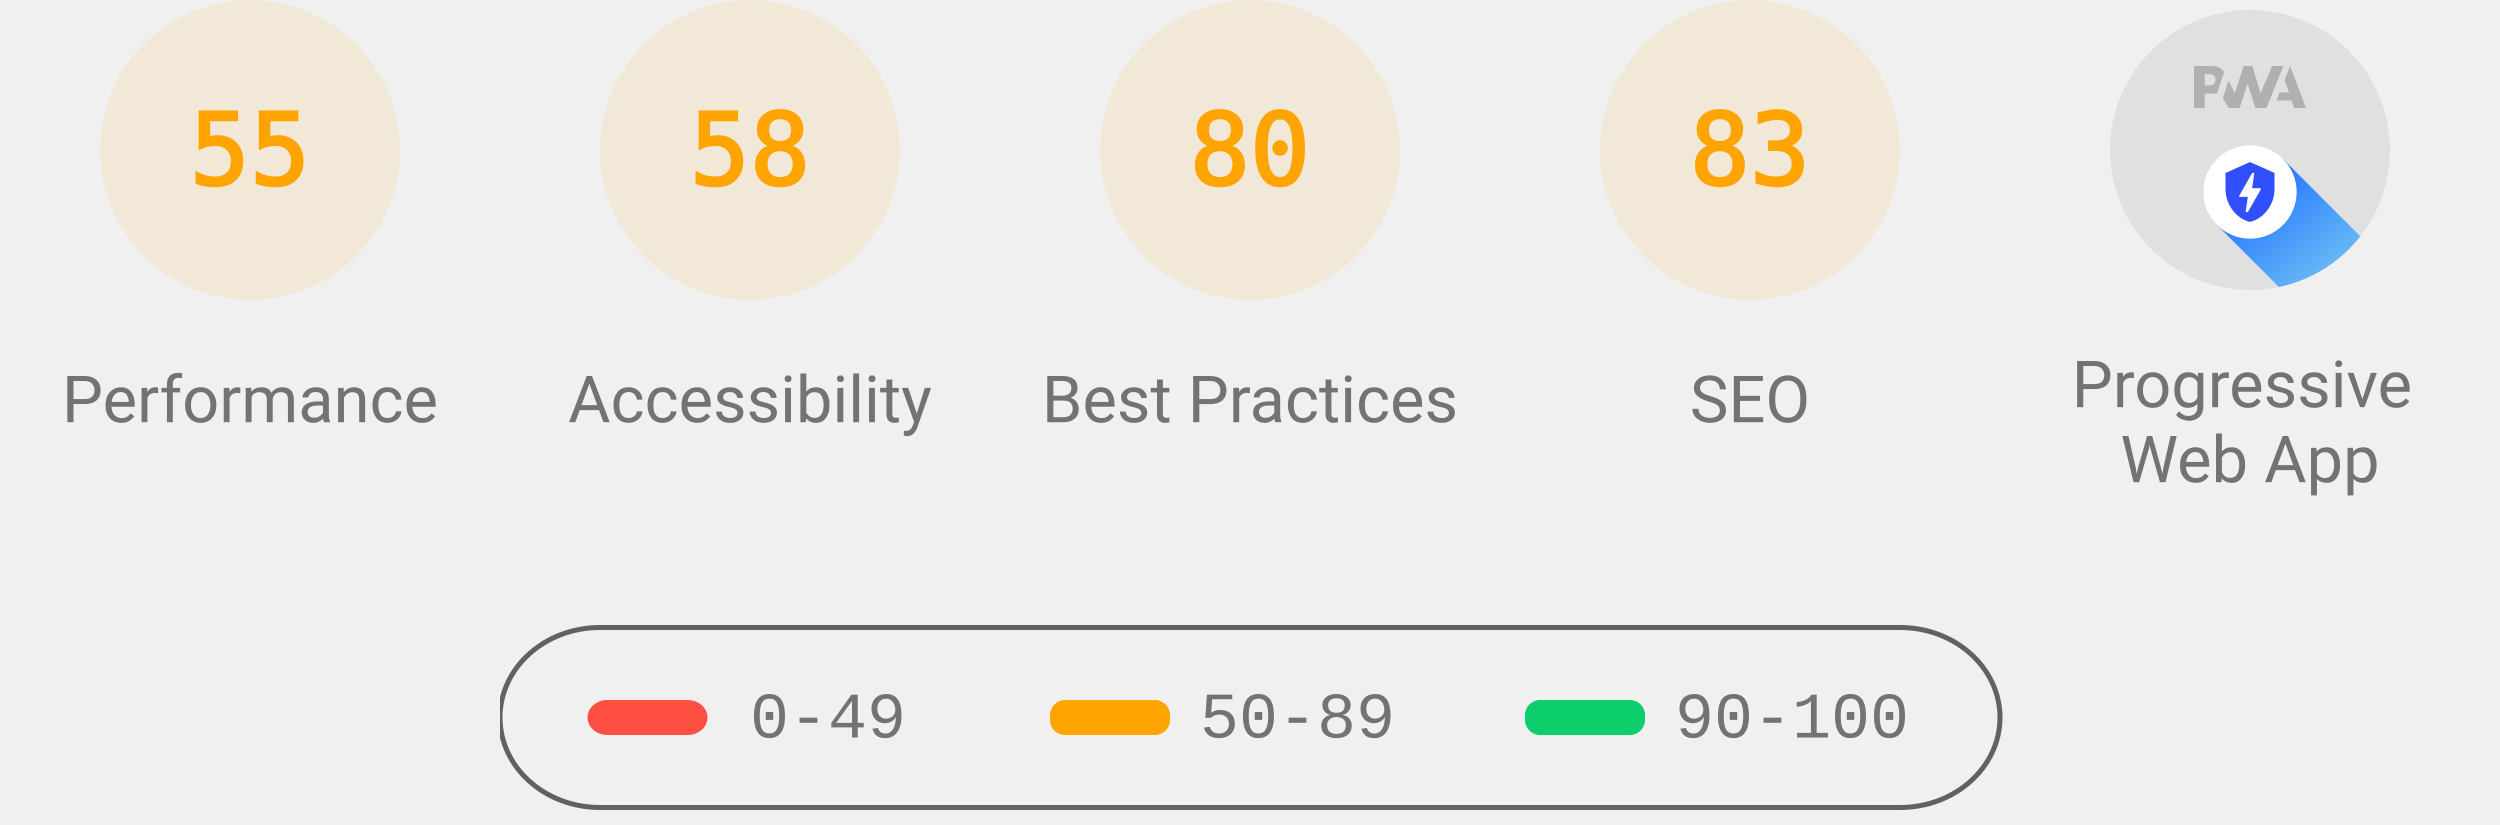
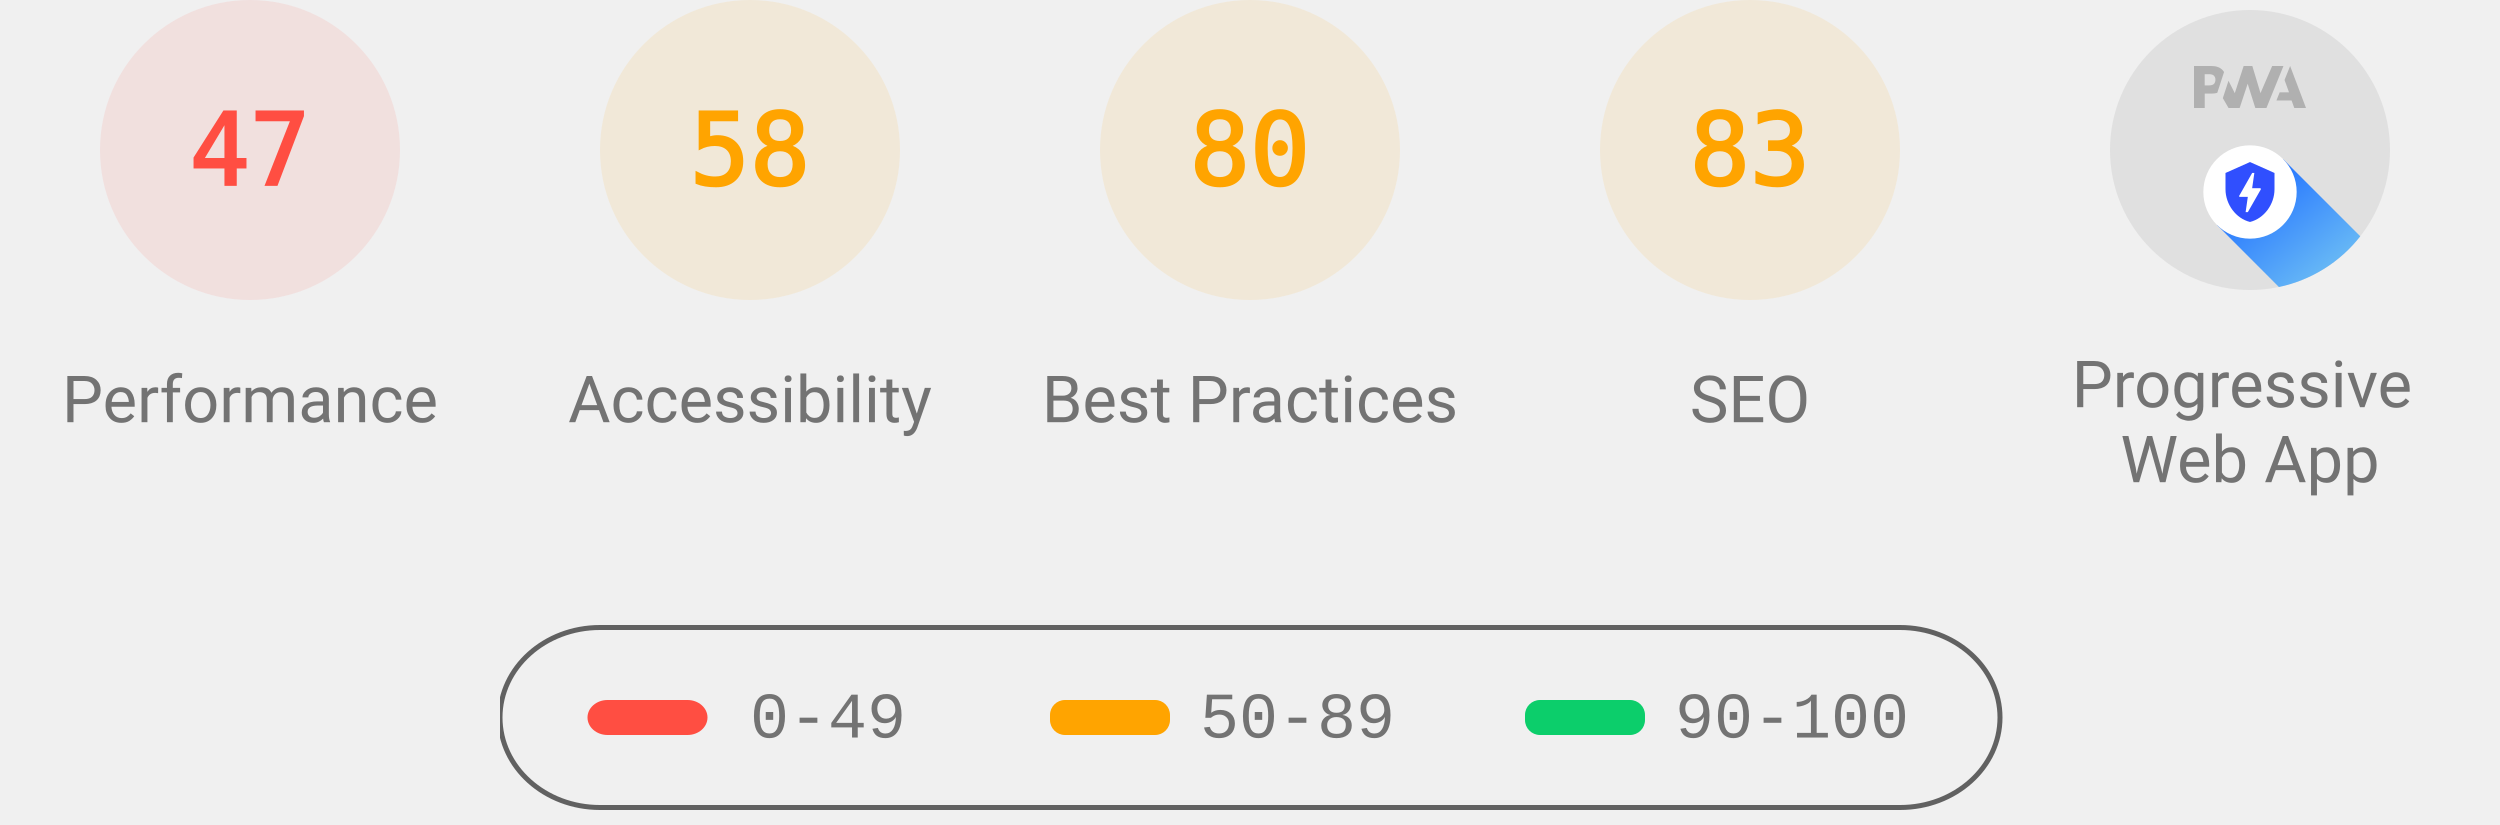
<svg xmlns="http://www.w3.org/2000/svg" class="theme--agnostic" fill="none" width="1000" height="330">
  <style>
			.gauge-base {
				opacity: 0.1
			}

			.gauge-arc {
				fill: none;
				animation-delay: 250ms;
				stroke-linecap: round;
				transform: rotate(-90deg);
				transform-origin: 100px 60px;
				animation: load-gauge 1s ease forwards
			}

			.guage-text {
				font-size: 40px;
				font-family: monospace;
				text-align: center
			}

			.guage-red {
				color: #ff4e42;
				fill: #ff4e42;
				stroke: #ff4e42
			}
			.guage-orange {
				color: #ffa400;
				fill: #ffa400;
				stroke: #ffa400
			}
			.guage-green {
				color: #0cce6b;
				fill: #0cce6b;
				stroke: #0cce6b
			}
			.theme--agnostic .guage-undefined {
				color: #5c5c5c;
				fill: #5c5c5c;
				stroke: #5c5c5c
			}
			.theme--light .guage-undefined {
				color: #1e1e1e;
				fill: #1e1e1e;
				stroke: #1e1e1e
			}
			.theme--dark .guage-undefined {
				color: #f5f5f5;
				fill: #f5f5f5;
				stroke: #f5f5f5
			}

			.guage-title {
				stroke: none;
				font-size: 26px;
				line-height: 26px;
				font-family: Roboto, Halvetica, Arial, sans-serif
			}
			.metric.guage-title {
				font-family: 'Courier New', Courier, monospace
			}
			.theme--agnostic .guage-title {
				color: #737373;
				fill: #737373
			}
			.theme--light .guage-title {
				color: #212121;
				fill: #212121
			}
			.theme--dark .guage-title {
				color: #f5f5f5;
				fill: #f5f5f5
			}

			@keyframes load-gauge {
				from {
					stroke-dasharray: 0 352.858
				}
			}
			.lh-gauge--pwa__disc {
				fill: #e0e0e0
			}
			.lh-gauge--pwa__logo {
				position: relative;
				fill: #b0b0b0
			}
			.lh-gauge--pwa__invisible {
				display: none
			}
			.lh-gauge--pwa__visible {
				display: inline
			}
			.guage-invisible {
				display: none
			}
			.lh-gauge--pwa__logo--primary-color {
				fill: #304ffe
			}
			.theme--agnostic .lh-gauge--pwa__logo--secondary-color {
				fill: #787878
			}
			.theme--light .lh-gauge--pwa__logo--secondary-color {
				fill: #3d3d3d
			}
			.theme--dark .lh-gauge--pwa__logo--secondary-color {
				fill: #d8b6b6
			}
			.theme--light #svg_2 {
				stroke: #00000022
			}
			.theme--agnostic #svg_2 {
				stroke: #616161
			}
			.theme--light #svg_2 {
				stroke: #00000022
			}
			.theme--dark #svg_2 {
				stroke: #f5f5f566
			}
		</style>
-   <svg class="guage-div guage-perf guage-orange" viewBox="0 0 200 200" width="200" height="200" x="0" y="0">
-     <circle class="gauge-base" r="56" cx="100" cy="60" stroke-width="8" />
-     <circle class="gauge-arc guage-arc-1" r="56" cx="100" cy="60" stroke-width="8" style="stroke-dasharray: 193.522, 351.858;" />
-     <text class="guage-text" x="100px" y="60px" alignment-baseline="central" dominant-baseline="central" text-anchor="middle">55</text>
+   <svg class="guage-div guage-perf guage-red" viewBox="0 0 200 200" width="200" height="200" x="0" y="0">
+     <circle class="gauge-base" r="56" cx="100" cy="60" stroke-width="8" />
+     <circle class="gauge-arc guage-arc-1" r="56" cx="100" cy="60" stroke-width="8" style="stroke-dasharray: 165.373, 351.858;" />
+     <text class="guage-text" x="100px" y="60px" alignment-baseline="central" dominant-baseline="central" text-anchor="middle">47</text>
    <text class="guage-title" x="100px" y="160px" alignment-baseline="central" dominant-baseline="central" text-anchor="middle">Performance</text>
  </svg>
  <svg class="guage-div guage-acc guage-orange" viewBox="0 0 200 200" width="200" height="200" x="200" y="0">
    <circle class="gauge-base" r="56" cx="100" cy="60" stroke-width="8" />
    <circle class="gauge-arc guage-arc-2" r="56" cx="100" cy="60" stroke-width="8" style="stroke-dasharray: 204.078, 351.858;" />
    <text class="guage-text" x="100px" y="60px" alignment-baseline="central" dominant-baseline="central" text-anchor="middle">58</text>
    <text class="guage-title" x="100px" y="160px" alignment-baseline="central" dominant-baseline="central" text-anchor="middle">Accessibility</text>
  </svg>
  <svg class="guage-div guage-best guage-orange" viewBox="0 0 200 200" width="200" height="200" x="400" y="0">
    <circle class="gauge-base" r="56" cx="100" cy="60" stroke-width="8" />
    <circle class="gauge-arc guage-arc-3" r="56" cx="100" cy="60" stroke-width="8" style="stroke-dasharray: 281.486, 351.858;" />
    <text class="guage-text" x="100px" y="60px" alignment-baseline="central" dominant-baseline="central" text-anchor="middle">80</text>
    <text class="guage-title" x="100px" y="160px" alignment-baseline="central" dominant-baseline="central" text-anchor="middle">Best Practices</text>
  </svg>
  <svg class="guage-div guage-seo guage-orange" viewBox="0 0 200 200" width="200" height="200" x="600" y="0">
    <circle class="gauge-base" r="56" cx="100" cy="60" stroke-width="8" />
    <circle class="gauge-arc guage-arc-4" r="56" cx="100" cy="60" stroke-width="8" style="stroke-dasharray: 292.042, 351.858;" />
    <text class="guage-text" x="100px" y="60px" alignment-baseline="central" dominant-baseline="central" text-anchor="middle">83</text>
    <text class="guage-title" x="100px" y="160px" alignment-baseline="central" dominant-baseline="central" text-anchor="middle">SEO</text>
  </svg>
  <svg class="guage-div guage-pwa " viewBox="0 0 200 200" width="200" height="200" x="800" y="0">
    <svg viewBox="0 0 60 60" width="112" height="112" x="44" y="4">
      <defs>
        <linearGradient id="lh-gauge--pwa__check-circle__gradient-0" x1="50%" y1="0%" x2="50%" y2="100%">
          <stop stop-color="#00C852" offset="0%" />
          <stop stop-color="#009688" offset="100%" />
        </linearGradient>
        <linearGradient id="lh-gauge--pwa__installable__shadow-gradient-0" x1="76.056%" x2="24.111%" y1="82.995%" y2="24.735%">
          <stop stop-color="#A5D6A7" offset="0%" />
          <stop stop-color="#80CBC4" offset="100%" />
        </linearGradient>
        <linearGradient id="lh-gauge--pwa__fast-reliable__shadow-gradient-0" x1="76.056%" y1="82.995%" x2="25.678%" y2="26.493%">
          <stop stop-color="#64B5F6" offset="0%" />
          <stop stop-color="#2979FF" offset="100%" />
        </linearGradient>
        <g id="lh-gauge--pwa__fast-reliable-badge-0">
          <circle fill="#FFFFFF" cx="10" cy="10" r="10" />
          <path fill="#304FFE" d="M10 3.58l5.25 2.34v3.5c0 3.23-2.24 6.26-5.25 7-3.01-.74-5.25-3.77-5.25-7v-3.5L10 3.58zm-.47 10.74l2.76-4.83.03-.07c.04-.08 0-.24-.22-.24h-1.64l.47-3.26h-.47l-2.7 4.77c-.02.01.05-.1-.04.05-.09.16-.1.31.18.31h1.63l-.47 3.27h.47z" />
        </g>
        <g id="lh-gauge--pwa__installable-badge-0">
          <circle fill="#FFFFFF" cx="10" cy="10" r="10" />
          <path fill="#009688" d="M10 4.167A5.835 5.835 0 0 0 4.167 10 5.835 5.835 0 0 0 10 15.833 5.835 5.835 0 0 0 15.833 10 5.835 5.835 0 0 0 10 4.167zm2.917 6.416h-2.334v2.334H9.417v-2.334H7.083V9.417h2.334V7.083h1.166v2.334h2.334v1.166z" />
        </g>
      </defs>
      <g stroke="none" fill-rule="nonzero">
        <circle class="lh-gauge--pwa__disc" cx="30" cy="30" r="30" />
        <g class="lh-gauge--pwa__logo">
          <path d="M35.66 19.39l.7-1.75h2L37.4 15 38.6 12l3.4 9h-2.51l-.58-1.61z" />
          <path d="M33.52 21l3.65-9h-2.42l-2.5 5.82L30.5 12h-1.86l-1.9 5.82-1.35-2.65-1.21 3.72L25.4 21h2.38l1.72-5.2 1.64 5.2z" />
          <path fill-rule="nonzero" d="M20.3 17.91h1.48c.45 0 .85-.05 1.2-.15l.39-1.18 1.07-3.3a2.64 2.64 0 0 0-.28-.37c-.55-.6-1.36-.91-2.42-.91H18v9h2.3V17.9zm1.96-3.84c.22.22.33.5.33.87 0 .36-.1.65-.29.87-.2.23-.59.35-1.15.35h-.86v-2.41h.87c.52 0 .89.1 1.1.32z" />
        </g>
        <rect class="lh-gauge--pwa__component lh-gauge--pwa__na-line lh-gauge--pwa__invisible" fill="#FFFFFF" x="20" y="32" width="20" height="4" rx="2" />
        <g class="lh-gauge--pwa__component lh-gauge--pwa__fast-reliable-badge lh-gauge--pwa__visible" transform="translate(20, 29)">
          <path fill="url(#lh-gauge--pwa__fast-reliable__shadow-gradient-0)" d="M33.63 19.49A30 30 0 0 1 16.2 30.36L3 17.14 17.14 3l16.49 16.49z" />
          <use href="#lh-gauge--pwa__fast-reliable-badge-0" />
        </g>
        <g class="lh-gauge--pwa__component lh-gauge--pwa__installable-badge lh-gauge--pwa__invisible" transform="translate(20, 29)">
          <path fill="url(#lh-gauge--pwa__installable__shadow-gradient-0)" d="M33.629 19.487c-4.272 5.453-10.391 9.39-17.415 10.869L3 17.142 17.142 3 33.63 19.487z" />
          <use href="#lh-gauge--pwa__installable-badge-0" />
        </g>
        <g class="lh-gauge--pwa__component lh-gauge--pwa__fast-reliable-installable-badges lh-gauge--pwa__invisible">
          <g transform="translate(8, 29)">
            <path fill="url(#lh-gauge--pwa__fast-reliable__shadow-gradient-0)" d="M16.321 30.463L3 17.143 17.142 3l22.365 22.365A29.864 29.864 0 0 1 22 31c-1.942 0-3.84-.184-5.679-.537z" />
            <use href="#lh-gauge--pwa__fast-reliable-badge-0" />
          </g>
          <g transform="translate(32, 29)">
            <path fill="url(#lh-gauge--pwa__installable__shadow-gradient-0)" d="M25.982 11.84a30.107 30.107 0 0 1-13.08 15.203L3 17.143 17.142 3l8.84 8.84z" />
            <use href="#lh-gauge--pwa__installable-badge-0" />
          </g>
        </g>
        <g class="lh-gauge--pwa__component lh-gauge--pwa__check-circle lh-gauge--pwa__invisible" transform="translate(18, 28)">
          <circle fill="#FFFFFF" cx="12" cy="12" r="12" />
          <path fill="url(#lh-gauge--pwa__check-circle__gradient-0)" d="M12 2a10 10 0 1 0 0 20 10 10 0 0 0 0-20zm-2 15l-5-5 1.41-1.41L10 14.17l7.59-7.59L19 8l-9 9z" />
        </g>
      </g>
    </svg>
    <text class="guage-title" y="160px" alignment-baseline="central" dominant-baseline="central" text-anchor="middle">
      <tspan x="100px" dy="-6px">Progressive</tspan>
      <tspan x="100px" dy="30px">Web App</tspan>
    </text>
  </svg>
  <svg width="604" height="76" x="200" y="250">
    <g>
      <rect fill="none" id="canvas_background" height="80" width="604" y="-1" x="-1" />
      <g display="none" overflow="visible" y="0" x="0" height="100%" width="100%" id="canvasGrid">
        <rect fill="url(#gridpattern)" stroke-width="0" y="0" x="0" height="100%" width="100%" />
      </g>
    </g>
    <g>
      <rect fill-opacity="0" stroke-width="2" rx="40" id="svg_2" height="72" width="600" y="1" x="0" fill="#000000" />
      <rect stroke="#000" rx="8" id="svg_3" height="14" width="48" y="30" x="35" stroke-opacity="null" stroke-width="0" fill="#ff4e42" />
      <rect stroke="#000" rx="6" id="svg_4" height="14" width="48" y="30" x="220" stroke-opacity="null" stroke-width="0" fill="#ffa400" />
      <rect stroke="#000" rx="6" id="svg_5" height="14" width="48" y="30" x="410" stroke-opacity="null" stroke-width="0" fill="#0cce6b" />
      <text class="metric guage-title" xml:space="preserve" text-anchor="start" font-size="26" id="svg_6" y="45" x="100" stroke-opacity="null" stroke-width="0" stroke="#000">0-49</text>
      <text class="metric guage-title" xml:space="preserve" text-anchor="start" font-size="26" id="svg_7" y="45" x="280" stroke-opacity="null" stroke-width="0" stroke="#000">50-89</text>
      <text class="metric guage-title" xml:space="preserve" text-anchor="start" font-size="26" id="svg_8" y="45" x="470" stroke-opacity="null" stroke-width="0" stroke="#000">90-100</text>
    </g>
  </svg>
</svg>
